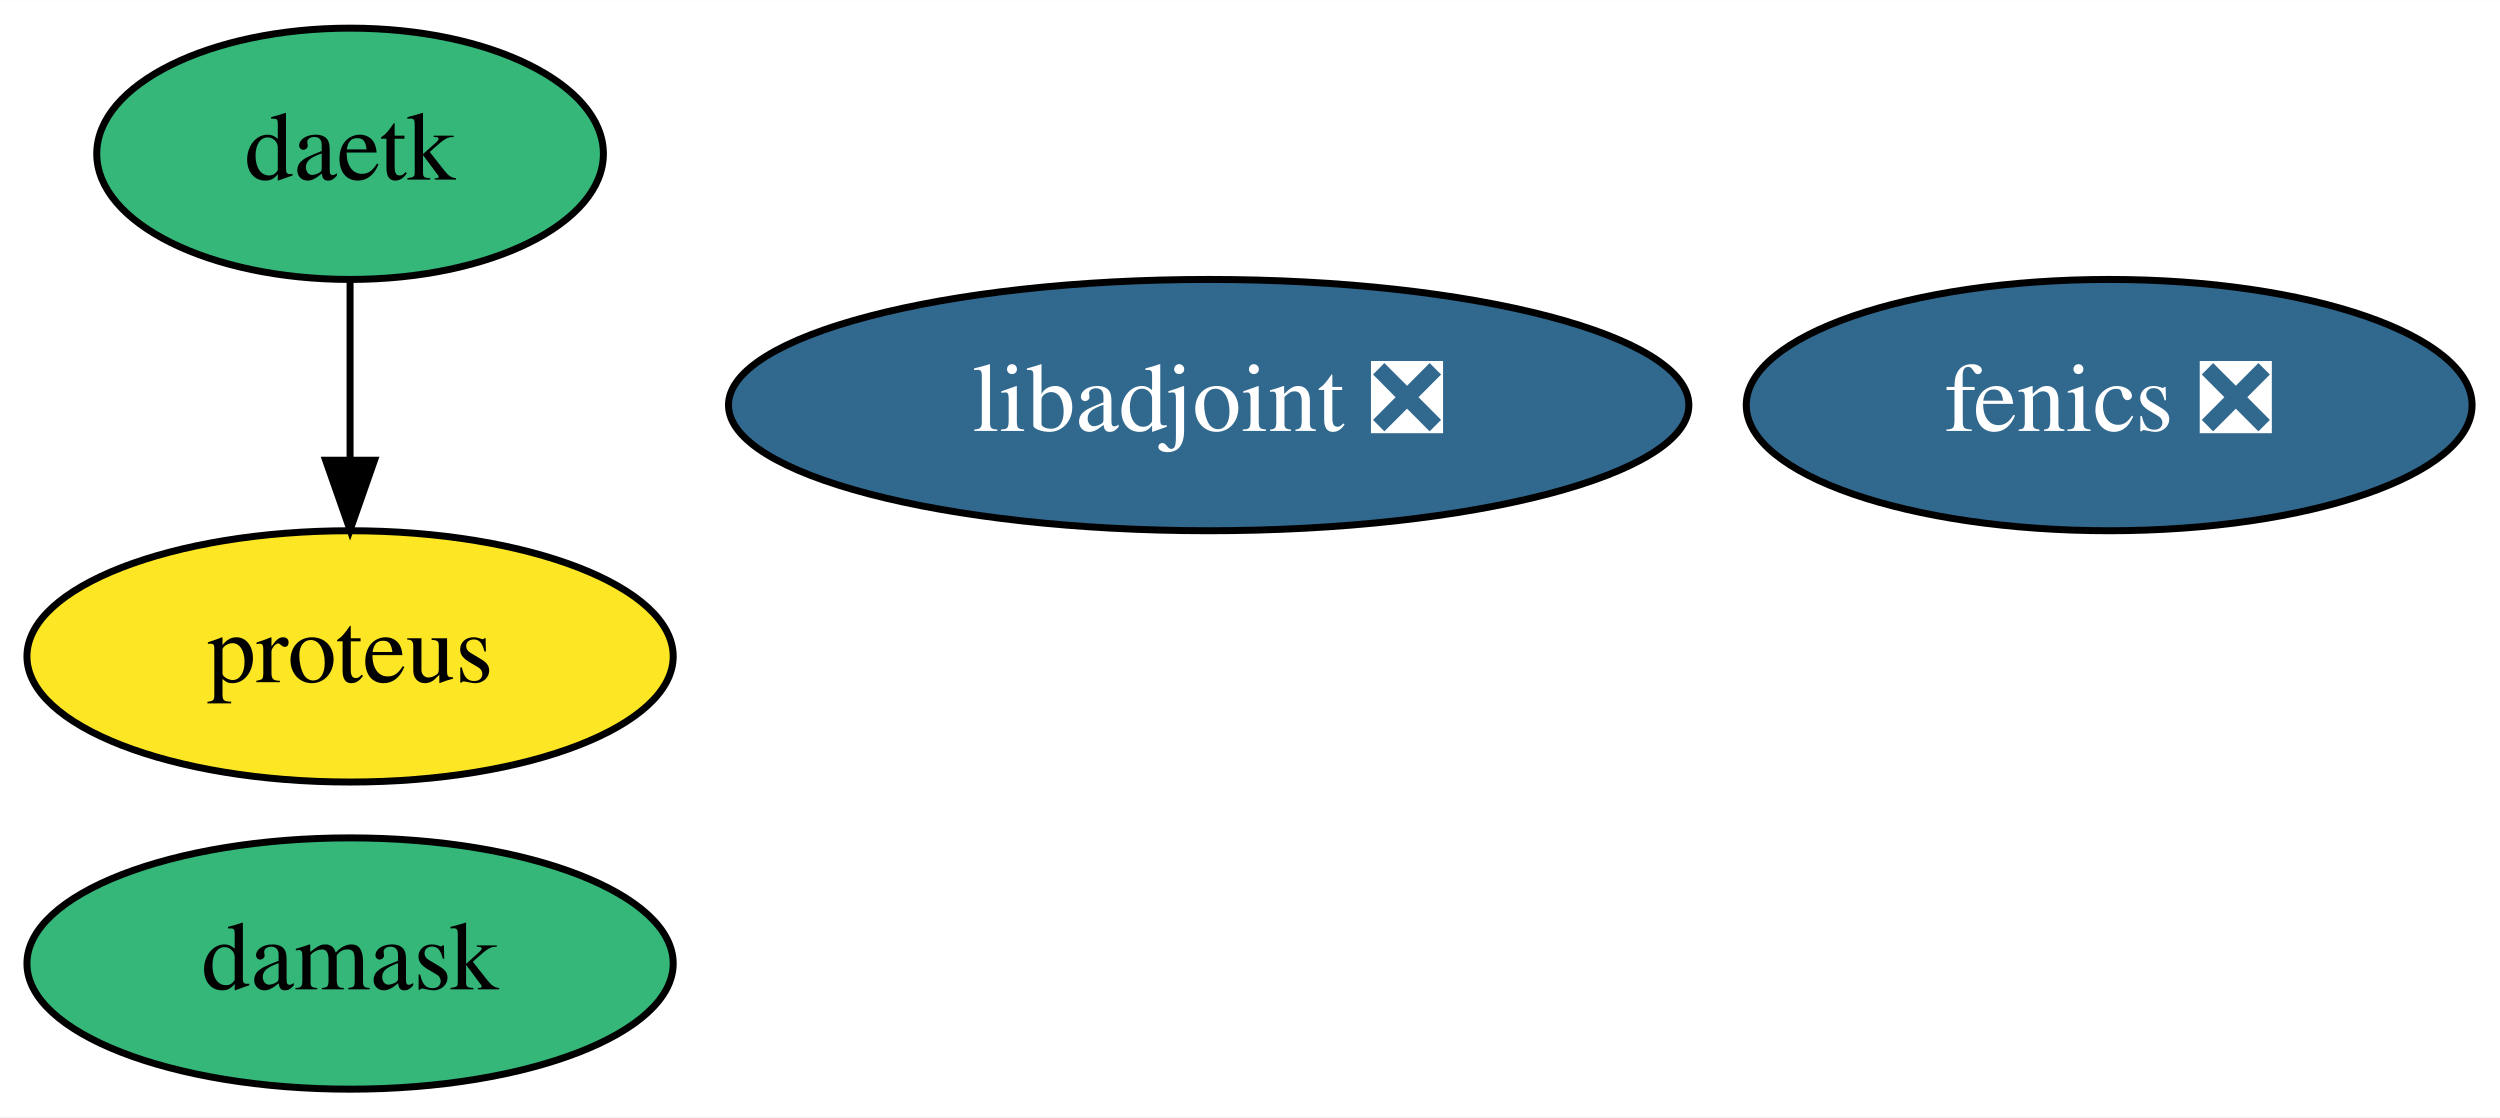
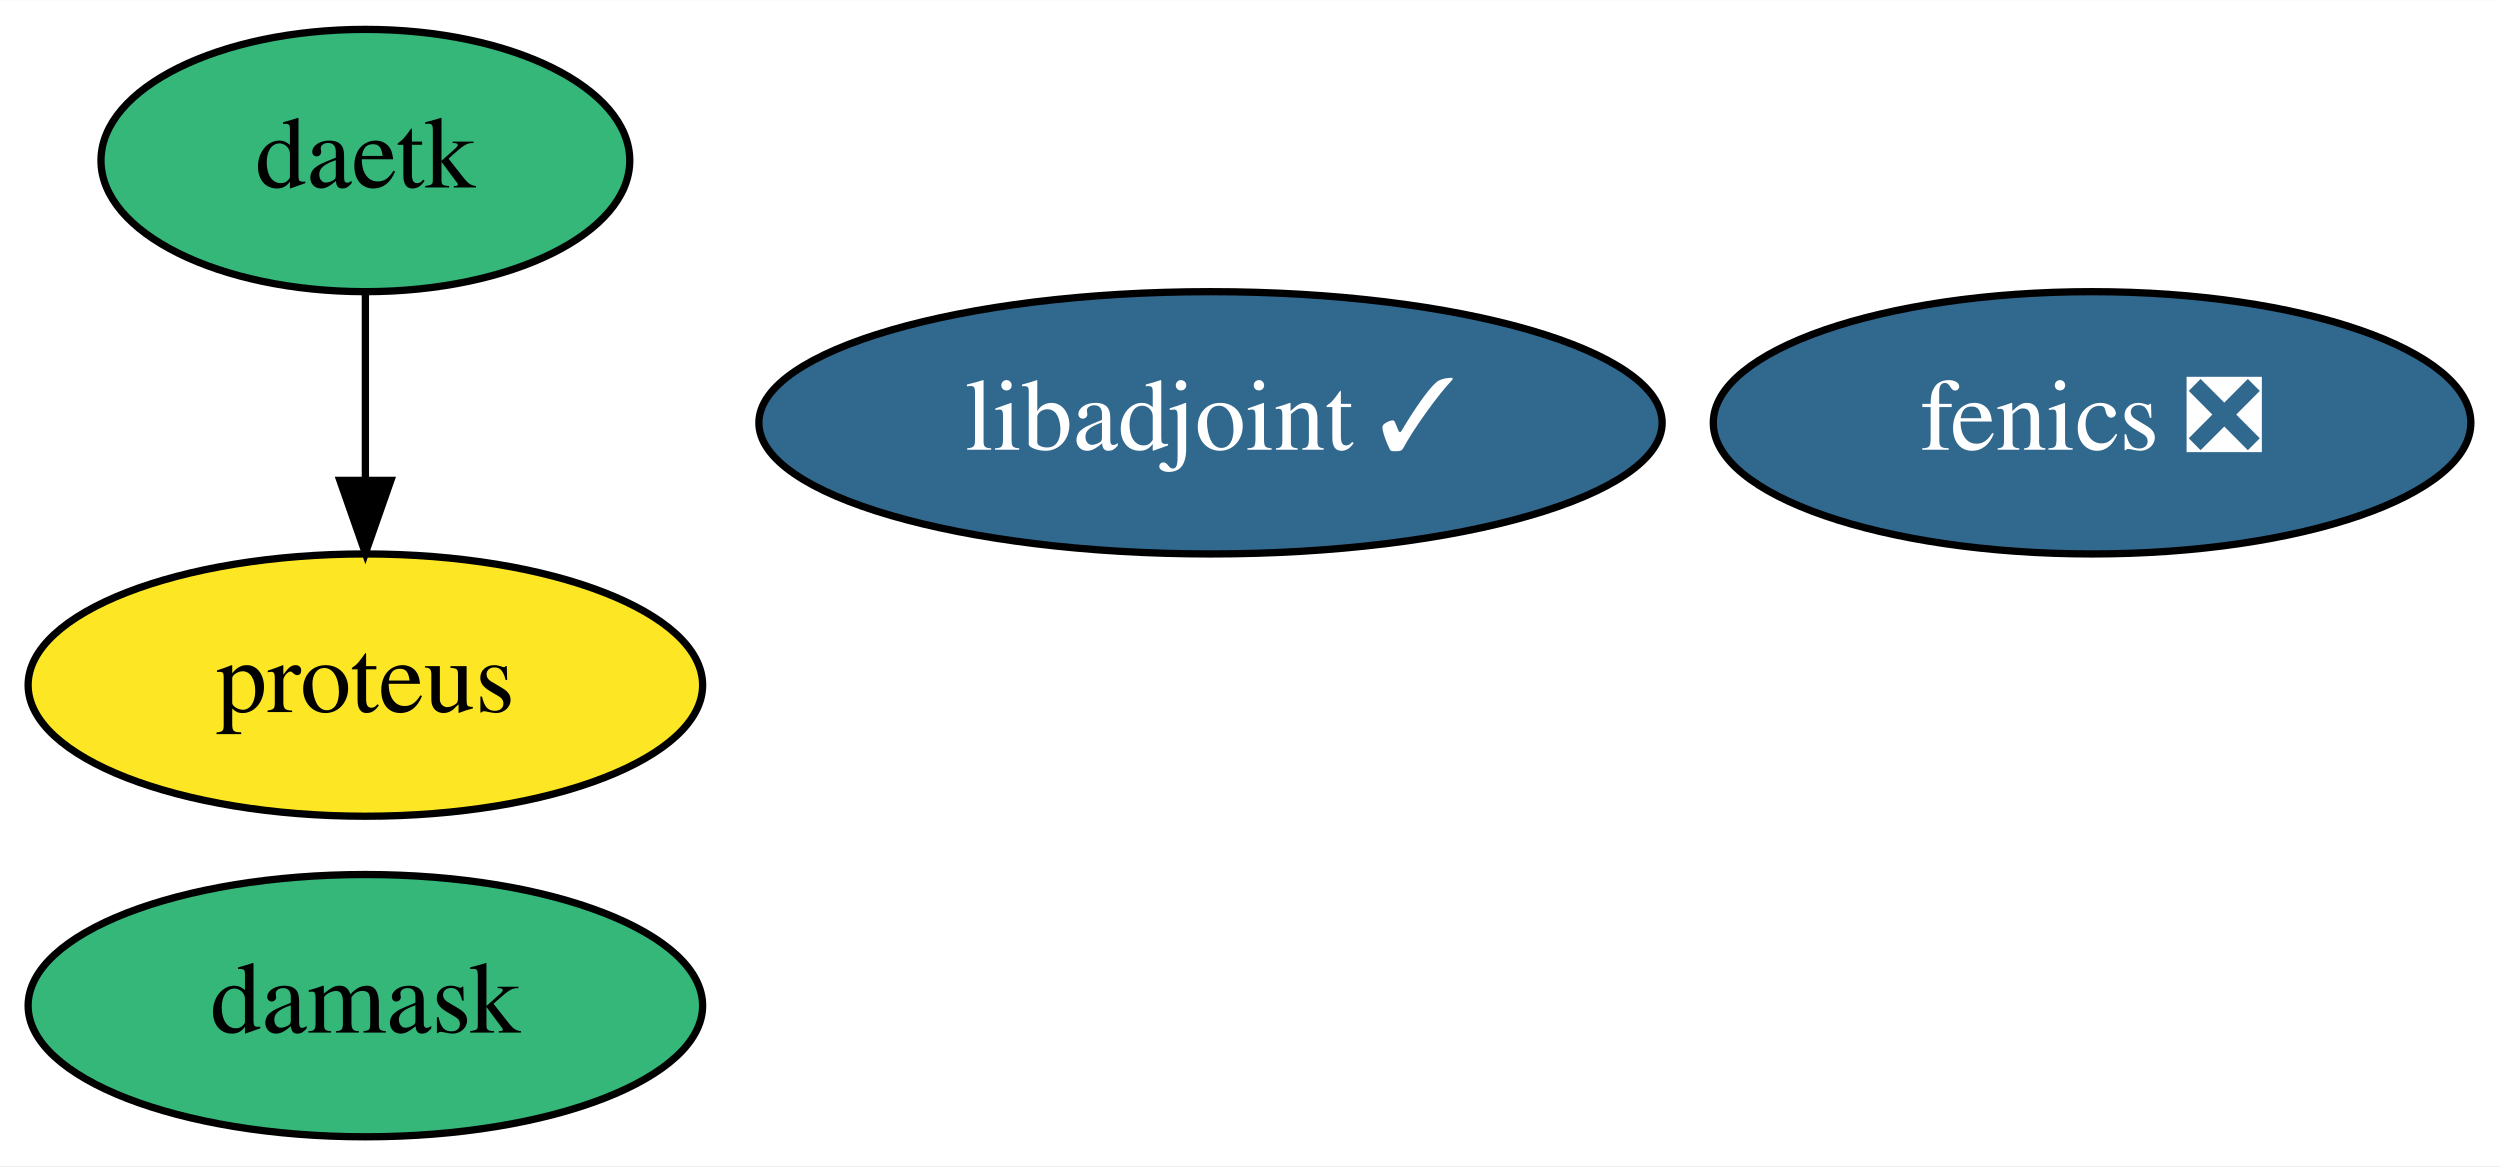
- <svg xmlns="http://www.w3.org/2000/svg" xmlns:xlink="http://www.w3.org/1999/xlink" width="358pt" height="160pt" viewBox="0.00 0.00 358.14 160.00">
+ <svg xmlns="http://www.w3.org/2000/svg" xmlns:xlink="http://www.w3.org/1999/xlink" width="343pt" height="160pt" viewBox="0.00 0.00 343.14 160.00">
  <g id="graph0" class="graph" transform="scale(1 1) rotate(0) translate(4 156)">
-     <polygon fill="white" stroke="transparent" points="-4,4 -4,-156 354.14,-156 354.14,4 -4,4" />
+     <polygon fill="white" stroke="transparent" points="-4,4 -4,-156 339.14,-156 339.14,4 -4,4" />
    <g id="node1" class="node">
      <g id="a_node1">
        <a xlink:href="https://github.com/conda-forge/fenics-feedstock/pull/145" xlink:title="fenics ❎">
-           <ellipse fill="#31688e" stroke="black" cx="298.15" cy="-98" rx="51.99" ry="18" />
-           <text text-anchor="middle" x="298.15" y="-94.3" font-family="Times,serif" font-size="14.00" fill="white">fenics ❎</text>
+           <ellipse fill="#31688e" stroke="black" cx="283.15" cy="-98" rx="51.99" ry="18" />
+           <text text-anchor="middle" x="283.15" y="-94.3" font-family="Times,serif" font-size="14.00" fill="white">fenics ❎</text>
        </a>
      </g>
    </g>
    <g id="node2" class="node">
      <g id="a_node2">
-         <a xlink:href="https://github.com/conda-forge/libadjoint-feedstock/pull/28" xlink:title="libadjoint ❎">
-           <ellipse fill="#31688e" stroke="black" cx="169.15" cy="-98" rx="68.79" ry="18" />
-           <text text-anchor="middle" x="169.15" y="-94.3" font-family="Times,serif" font-size="14.00" fill="white">libadjoint ❎</text>
+         <a xlink:href="https://github.com/conda-forge/libadjoint-feedstock/pull/28" xlink:title="libadjoint ✓">
+           <ellipse fill="#31688e" stroke="black" cx="162.15" cy="-98" rx="61.99" ry="18" />
+           <text text-anchor="middle" x="162.15" y="-94.3" font-family="Times,serif" font-size="14.00" fill="white">libadjoint ✓</text>
        </a>
      </g>
    </g>
    <g id="node3" class="node">
      <g id="a_node3">
        <a xlink:href="https://github.com/conda-forge/daetk-feedstock" xlink:title="daetk">
          <ellipse fill="#35b779" stroke="black" cx="46.15" cy="-134" rx="36.29" ry="18" />
          <text text-anchor="middle" x="46.15" y="-130.3" font-family="Times,serif" font-size="14.00">daetk</text>
        </a>
      </g>
    </g>
    <g id="node4" class="node">
      <g id="a_node4">
        <a xlink:href="https://github.com/conda-forge/proteus-feedstock" xlink:title="proteus">
          <ellipse fill="#fde725" stroke="black" cx="46.15" cy="-62" rx="46.29" ry="18" />
          <text text-anchor="middle" x="46.15" y="-58.3" font-family="Times,serif" font-size="14.00">proteus</text>
        </a>
      </g>
    </g>
    <g id="edge1" class="edge">
      <path fill="none" stroke="black" d="M46.15,-115.7C46.15,-107.98 46.15,-98.71 46.15,-90.11" />
      <polygon fill="black" stroke="black" points="49.65,-90.1 46.15,-80.1 42.65,-90.1 49.65,-90.1" />
    </g>
    <g id="node5" class="node">
      <g id="a_node5">
        <a xlink:href="https://github.com/conda-forge/damask-feedstock" xlink:title="damask">
          <ellipse fill="#35b779" stroke="black" cx="46.15" cy="-18" rx="46.29" ry="18" />
          <text text-anchor="middle" x="46.15" y="-14.3" font-family="Times,serif" font-size="14.00">damask</text>
        </a>
      </g>
    </g>
  </g>
</svg>
